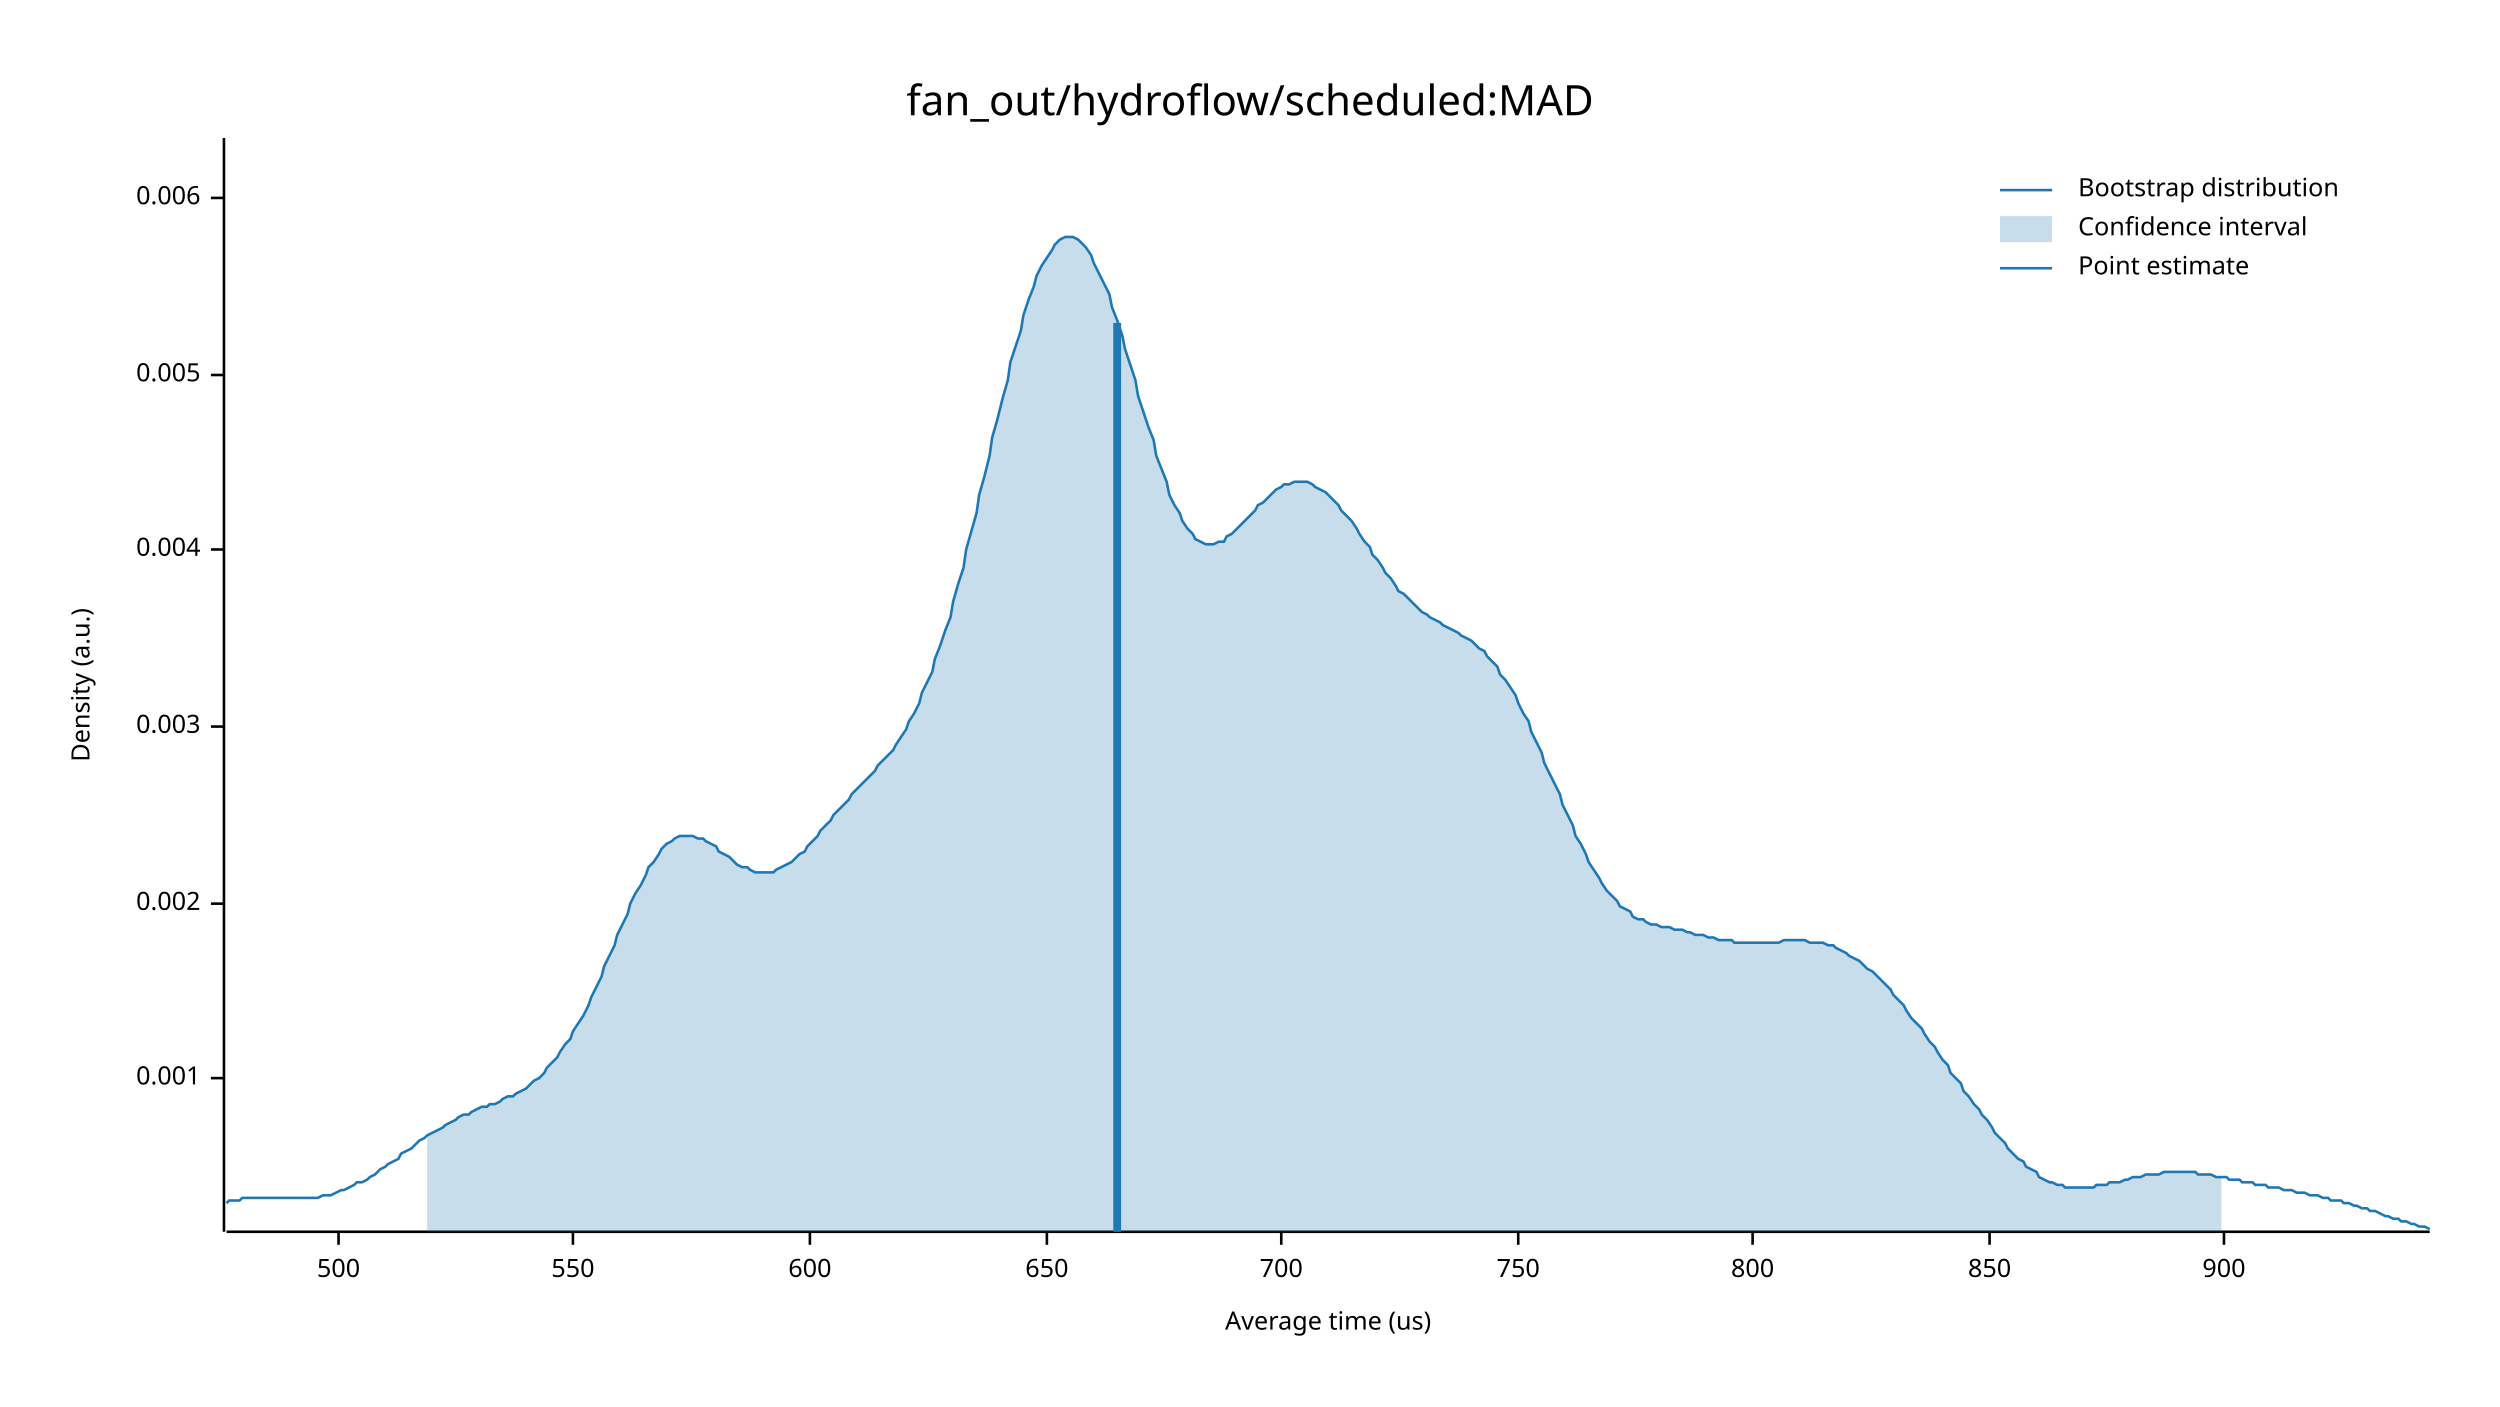
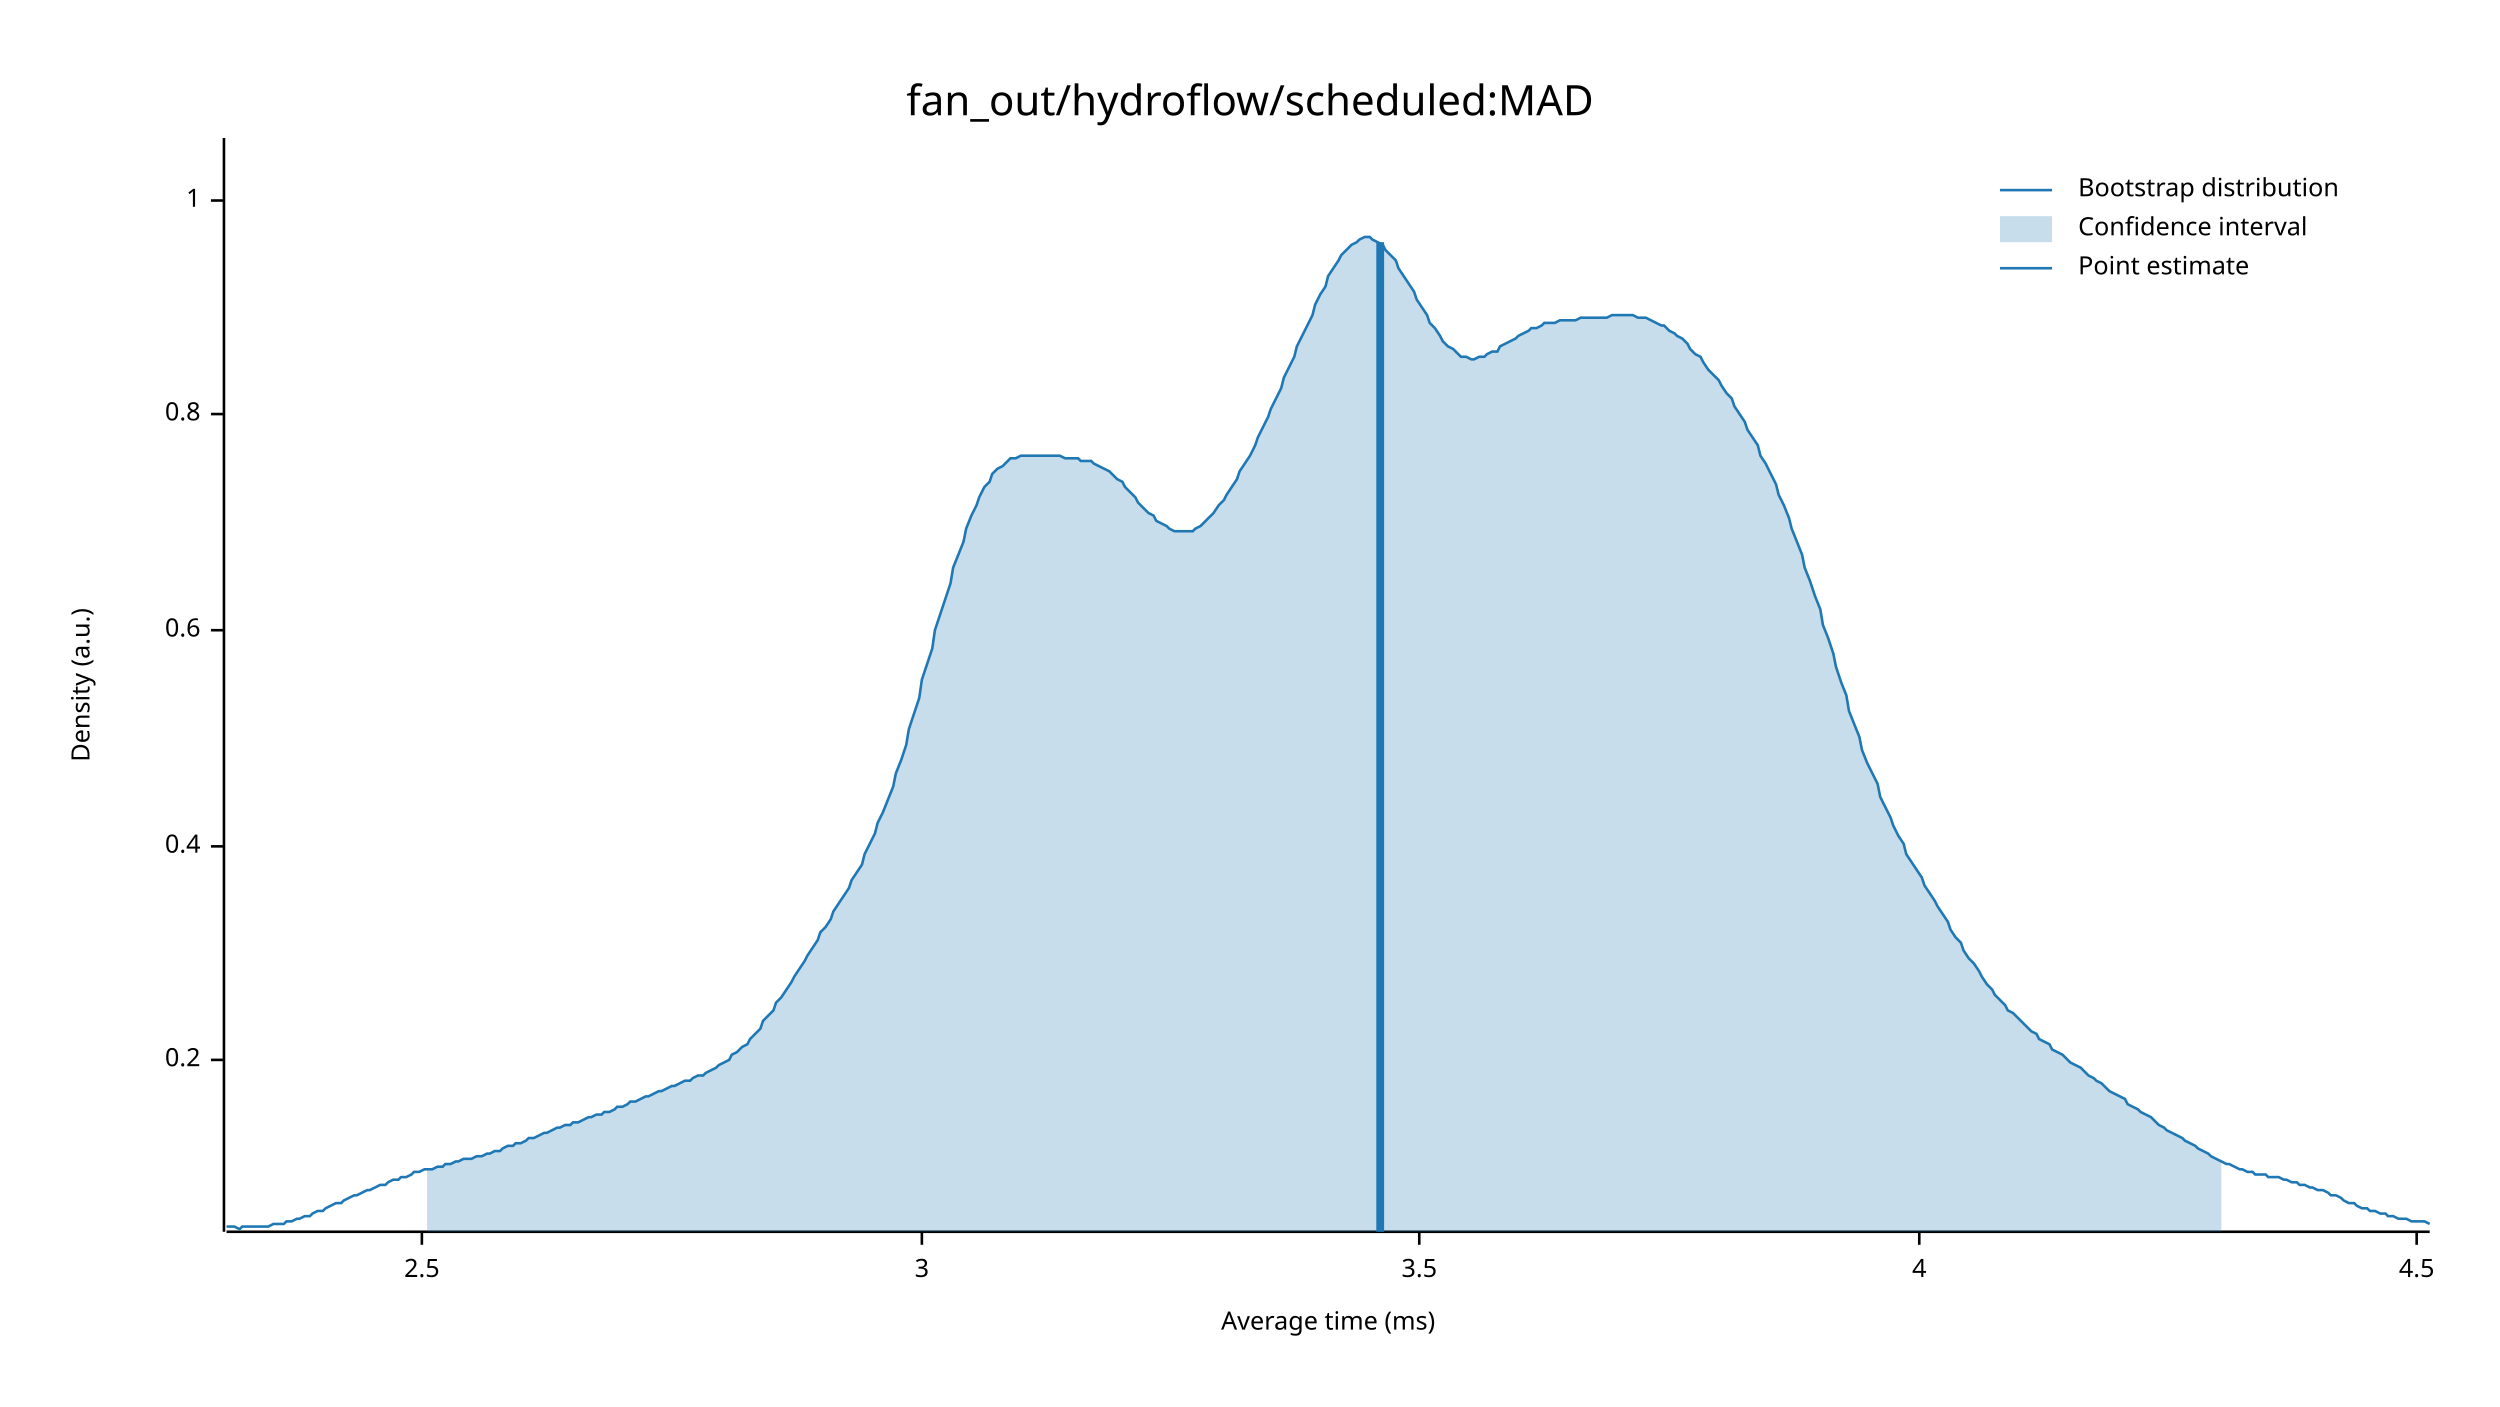
<svg xmlns="http://www.w3.org/2000/svg" width="960" height="540" viewBox="0 0 960 540">
  <text x="480" y="32" dy="0.76em" text-anchor="middle" font-family="sans-serif" font-size="16.129" opacity="1" fill="#000000">
fan_out/hydroflow/scheduled:MAD
</text>
  <text x="27" y="263" dy="0.76em" text-anchor="middle" font-family="sans-serif" font-size="9.677" opacity="1" fill="#000000" transform="rotate(270, 27, 263)">
Density (a.u.)
</text>
  <text x="510" y="513" dy="-0.5ex" text-anchor="middle" font-family="sans-serif" font-size="9.677" opacity="1" fill="#000000">
- Average time (us)
+ Average time (ms)
</text>
  <polyline fill="none" opacity="1" stroke="#000000" stroke-width="1" points="86,53 86,473 " />
-   <text x="77" y="414" dy="0.5ex" text-anchor="end" font-family="sans-serif" font-size="9.677" opacity="1" fill="#000000">
- 0.001
+   <text x="77" y="407" dy="0.5ex" text-anchor="end" font-family="sans-serif" font-size="9.677" opacity="1" fill="#000000">
+ 0.2
</text>
-   <polyline fill="none" opacity="1" stroke="#000000" stroke-width="1" points="81,414 86,414 " />
-   <text x="77" y="347" dy="0.5ex" text-anchor="end" font-family="sans-serif" font-size="9.677" opacity="1" fill="#000000">
- 0.002
+   <polyline fill="none" opacity="1" stroke="#000000" stroke-width="1" points="81,407 86,407 " />
+   <text x="77" y="325" dy="0.5ex" text-anchor="end" font-family="sans-serif" font-size="9.677" opacity="1" fill="#000000">
+ 0.4
</text>
-   <polyline fill="none" opacity="1" stroke="#000000" stroke-width="1" points="81,347 86,347 " />
-   <text x="77" y="279" dy="0.5ex" text-anchor="end" font-family="sans-serif" font-size="9.677" opacity="1" fill="#000000">
- 0.003
+   <polyline fill="none" opacity="1" stroke="#000000" stroke-width="1" points="81,325 86,325 " />
+   <text x="77" y="242" dy="0.5ex" text-anchor="end" font-family="sans-serif" font-size="9.677" opacity="1" fill="#000000">
+ 0.6
</text>
-   <polyline fill="none" opacity="1" stroke="#000000" stroke-width="1" points="81,279 86,279 " />
-   <text x="77" y="211" dy="0.5ex" text-anchor="end" font-family="sans-serif" font-size="9.677" opacity="1" fill="#000000">
- 0.004
+   <polyline fill="none" opacity="1" stroke="#000000" stroke-width="1" points="81,242 86,242 " />
+   <text x="77" y="159" dy="0.5ex" text-anchor="end" font-family="sans-serif" font-size="9.677" opacity="1" fill="#000000">
+ 0.8
</text>
-   <polyline fill="none" opacity="1" stroke="#000000" stroke-width="1" points="81,211 86,211 " />
-   <text x="77" y="144" dy="0.5ex" text-anchor="end" font-family="sans-serif" font-size="9.677" opacity="1" fill="#000000">
- 0.005
+   <polyline fill="none" opacity="1" stroke="#000000" stroke-width="1" points="81,159 86,159 " />
+   <text x="77" y="77" dy="0.5ex" text-anchor="end" font-family="sans-serif" font-size="9.677" opacity="1" fill="#000000">
+ 1
</text>
-   <polyline fill="none" opacity="1" stroke="#000000" stroke-width="1" points="81,144 86,144 " />
-   <text x="77" y="76" dy="0.5ex" text-anchor="end" font-family="sans-serif" font-size="9.677" opacity="1" fill="#000000">
- 0.006
+   <polyline fill="none" opacity="1" stroke="#000000" stroke-width="1" points="81,77 86,77 " />
+   <polyline fill="none" opacity="1" stroke="#000000" stroke-width="1" points="87,473 933,473 " />
+   <text x="162" y="483" dy="0.76em" text-anchor="middle" font-family="sans-serif" font-size="9.677" opacity="1" fill="#000000">
+ 2.5
</text>
-   <polyline fill="none" opacity="1" stroke="#000000" stroke-width="1" points="81,76 86,76 " />
-   <polyline fill="none" opacity="1" stroke="#000000" stroke-width="1" points="87,473 933,473 " />
-   <text x="130" y="483" dy="0.76em" text-anchor="middle" font-family="sans-serif" font-size="9.677" opacity="1" fill="#000000">
- 500
+   <polyline fill="none" opacity="1" stroke="#000000" stroke-width="1" points="162,473 162,478 " />
+   <text x="354" y="483" dy="0.76em" text-anchor="middle" font-family="sans-serif" font-size="9.677" opacity="1" fill="#000000">
+ 3
</text>
-   <polyline fill="none" opacity="1" stroke="#000000" stroke-width="1" points="130,473 130,478 " />
-   <text x="220" y="483" dy="0.76em" text-anchor="middle" font-family="sans-serif" font-size="9.677" opacity="1" fill="#000000">
- 550
+   <polyline fill="none" opacity="1" stroke="#000000" stroke-width="1" points="354,473 354,478 " />
+   <text x="545" y="483" dy="0.76em" text-anchor="middle" font-family="sans-serif" font-size="9.677" opacity="1" fill="#000000">
+ 3.5
</text>
-   <polyline fill="none" opacity="1" stroke="#000000" stroke-width="1" points="220,473 220,478 " />
-   <text x="311" y="483" dy="0.76em" text-anchor="middle" font-family="sans-serif" font-size="9.677" opacity="1" fill="#000000">
- 600
+   <polyline fill="none" opacity="1" stroke="#000000" stroke-width="1" points="545,473 545,478 " />
+   <text x="737" y="483" dy="0.76em" text-anchor="middle" font-family="sans-serif" font-size="9.677" opacity="1" fill="#000000">
+ 4
</text>
-   <polyline fill="none" opacity="1" stroke="#000000" stroke-width="1" points="311,473 311,478 " />
-   <text x="402" y="483" dy="0.76em" text-anchor="middle" font-family="sans-serif" font-size="9.677" opacity="1" fill="#000000">
- 650
+   <polyline fill="none" opacity="1" stroke="#000000" stroke-width="1" points="737,473 737,478 " />
+   <text x="928" y="483" dy="0.76em" text-anchor="middle" font-family="sans-serif" font-size="9.677" opacity="1" fill="#000000">
+ 4.5
</text>
-   <polyline fill="none" opacity="1" stroke="#000000" stroke-width="1" points="402,473 402,478 " />
-   <text x="492" y="483" dy="0.76em" text-anchor="middle" font-family="sans-serif" font-size="9.677" opacity="1" fill="#000000">
- 700
- </text>
-   <polyline fill="none" opacity="1" stroke="#000000" stroke-width="1" points="492,473 492,478 " />
-   <text x="583" y="483" dy="0.76em" text-anchor="middle" font-family="sans-serif" font-size="9.677" opacity="1" fill="#000000">
- 750
- </text>
-   <polyline fill="none" opacity="1" stroke="#000000" stroke-width="1" points="583,473 583,478 " />
-   <text x="673" y="483" dy="0.76em" text-anchor="middle" font-family="sans-serif" font-size="9.677" opacity="1" fill="#000000">
- 800
- </text>
-   <polyline fill="none" opacity="1" stroke="#000000" stroke-width="1" points="673,473 673,478 " />
-   <text x="764" y="483" dy="0.76em" text-anchor="middle" font-family="sans-serif" font-size="9.677" opacity="1" fill="#000000">
- 850
- </text>
-   <polyline fill="none" opacity="1" stroke="#000000" stroke-width="1" points="764,473 764,478 " />
-   <text x="854" y="483" dy="0.76em" text-anchor="middle" font-family="sans-serif" font-size="9.677" opacity="1" fill="#000000">
- 900
- </text>
-   <polyline fill="none" opacity="1" stroke="#000000" stroke-width="1" points="854,473 854,478 " />
-   <polyline fill="none" opacity="1" stroke="#1F78B4" stroke-width="1" points="87,462 88,461 90,461 92,461 93,460 95,460 97,460 98,460 100,460 102,460 103,460 105,460 107,460 109,460 110,460 112,460 114,460 115,460 117,460 119,460 120,460 122,460 124,459 125,459 127,459 129,458 131,457 132,457 134,456 136,455 137,454 139,454 141,453 142,452 144,451 146,449 148,448 149,447 151,446 153,445 154,443 156,442 158,441 159,440 161,438 163,437 164,436 166,435 168,434 170,433 171,432 173,431 175,430 176,429 178,428 180,428 181,427 183,426 185,425 187,425 188,424 190,424 192,423 193,422 195,421 197,421 198,420 200,419 202,418 203,417 205,415 207,414 209,412 210,410 212,408 214,406 215,404 217,401 219,399 220,396 222,393 224,390 226,386 227,383 229,379 231,375 232,371 234,367 236,363 237,359 239,355 241,351 242,347 244,343 246,340 248,336 249,333 251,331 253,328 254,326 256,324 258,323 259,322 261,321 263,321 265,321 266,321 268,322 270,322 271,323 273,324 275,325 276,327 278,328 280,329 281,330 283,332 285,333 287,333 288,334 290,335 292,335 293,335 295,335 297,335 298,334 300,333 302,332 304,331 305,330 307,328 309,327 310,325 312,323 314,321 315,319 317,317 319,315 320,313 322,311 324,309 326,307 327,305 329,303 331,301 332,300 334,298 336,296 337,294 339,292 341,290 343,288 344,286 346,283 348,280 349,277 351,274 353,270 354,266 356,262 358,258 359,253 361,248 363,242 365,237 366,231 368,224 370,218 371,211 373,204 375,197 376,190 378,183 380,175 381,168 383,161 385,153 387,146 388,139 390,133 392,127 393,121 395,115 397,110 398,106 400,102 402,99 404,96 405,94 407,92 409,91 410,91 412,91 414,92 415,93 417,95 419,98 420,101 422,105 424,109 426,113 427,118 429,123 431,129 432,134 434,140 436,146 437,152 439,158 441,164 443,169 444,175 446,180 448,185 449,190 451,194 453,197 454,200 456,203 458,205 459,207 461,208 463,209 465,209 466,209 468,208 470,208 471,206 473,205 475,203 476,202 478,200 480,198 482,196 483,194 485,193 487,191 488,190 490,188 492,187 493,186 495,186 497,185 498,185 500,185 502,185 504,186 505,187 507,188 509,189 510,190 512,192 514,194 515,196 517,198 519,200 521,203 522,205 524,208 526,210 527,213 529,215 531,218 532,220 534,222 536,225 537,227 539,228 541,230 543,232 544,233 546,235 548,236 549,237 551,238 553,239 554,240 556,241 558,242 560,243 561,244 563,245 565,246 566,247 568,249 570,250 571,252 573,254 575,256 576,259 578,261 580,264 582,267 583,270 585,274 587,277 588,281 590,285 592,289 593,293 595,297 597,301 599,305 600,309 602,313 604,317 605,321 607,324 609,328 610,331 612,334 614,337 615,339 617,342 619,344 621,346 622,348 624,349 626,350 627,352 629,353 631,353 632,354 634,355 636,355 638,356 639,356 641,356 643,357 644,357 646,357 648,358 649,358 651,359 653,359 654,359 656,360 658,360 660,361 661,361 663,361 665,361 666,362 668,362 670,362 671,362 673,362 675,362 676,362 678,362 680,362 682,362 683,362 685,361 687,361 688,361 690,361 692,361 693,361 695,362 697,362 699,362 700,362 702,363 704,363 705,364 707,365 709,366 710,367 712,368 714,369 715,370 717,372 719,373 721,375 722,376 724,378 726,380 727,382 729,384 731,386 732,388 734,391 736,393 738,395 739,397 741,400 743,402 744,404 746,407 748,409 749,412 751,414 753,416 754,419 756,421 758,424 760,426 761,428 763,430 765,433 766,435 768,437 770,439 771,441 773,443 775,445 777,446 778,448 780,449 782,450 783,452 785,453 787,454 788,454 790,455 792,455 793,456 795,456 797,456 799,456 800,456 802,456 804,456 805,455 807,455 809,455 810,454 812,454 814,454 816,453 817,453 819,452 821,452 822,452 824,451 826,451 827,451 829,451 831,450 832,450 834,450 836,450 838,450 839,450 841,450 843,450 844,451 846,451 848,451 849,451 851,452 853,452 855,452 856,453 858,453 860,453 861,454 863,454 865,454 866,455 868,455 870,455 871,456 873,456 875,456 877,457 878,457 880,457 882,458 883,458 885,458 887,459 888,459 890,459 892,460 894,460 895,461 897,461 899,461 900,462 902,462 904,463 905,463 907,464 909,464 910,465 912,465 914,466 916,467 917,467 919,468 921,468 922,469 924,469 926,470 927,470 929,471 931,471 933,472 " />
-   <polygon opacity="0.25" fill="#1F78B4" points="164,436 166,435 168,434 170,433 171,432 173,431 175,430 176,429 178,428 180,428 181,427 183,426 185,425 187,425 188,424 190,424 192,423 193,422 195,421 197,421 198,420 200,419 202,418 203,417 205,415 207,414 209,412 210,410 212,408 214,406 215,404 217,401 219,399 220,396 222,393 224,390 226,386 227,383 229,379 231,375 232,371 234,367 236,363 237,359 239,355 241,351 242,347 244,343 246,340 248,336 249,333 251,331 253,328 254,326 256,324 258,323 259,322 261,321 263,321 265,321 266,321 268,322 270,322 271,323 273,324 275,325 276,327 278,328 280,329 281,330 283,332 285,333 287,333 288,334 290,335 292,335 293,335 295,335 297,335 298,334 300,333 302,332 304,331 305,330 307,328 309,327 310,325 312,323 314,321 315,319 317,317 319,315 320,313 322,311 324,309 326,307 327,305 329,303 331,301 332,300 334,298 336,296 337,294 339,292 341,290 343,288 344,286 346,283 348,280 349,277 351,274 353,270 354,266 356,262 358,258 359,253 361,248 363,242 365,237 366,231 368,224 370,218 371,211 373,204 375,197 376,190 378,183 380,175 381,168 383,161 385,153 387,146 388,139 390,133 392,127 393,121 395,115 397,110 398,106 400,102 402,99 404,96 405,94 407,92 409,91 410,91 412,91 414,92 415,93 417,95 419,98 420,101 422,105 424,109 426,113 427,118 429,123 431,129 432,134 434,140 436,146 437,152 439,158 441,164 443,169 444,175 446,180 448,185 449,190 451,194 453,197 454,200 456,203 458,205 459,207 461,208 463,209 465,209 466,209 468,208 470,208 471,206 473,205 475,203 476,202 478,200 480,198 482,196 483,194 485,193 487,191 488,190 490,188 492,187 493,186 495,186 497,185 498,185 500,185 502,185 504,186 505,187 507,188 509,189 510,190 512,192 514,194 515,196 517,198 519,200 521,203 522,205 524,208 526,210 527,213 529,215 531,218 532,220 534,222 536,225 537,227 539,228 541,230 543,232 544,233 546,235 548,236 549,237 551,238 553,239 554,240 556,241 558,242 560,243 561,244 563,245 565,246 566,247 568,249 570,250 571,252 573,254 575,256 576,259 578,261 580,264 582,267 583,270 585,274 587,277 588,281 590,285 592,289 593,293 595,297 597,301 599,305 600,309 602,313 604,317 605,321 607,324 609,328 610,331 612,334 614,337 615,339 617,342 619,344 621,346 622,348 624,349 626,350 627,352 629,353 631,353 632,354 634,355 636,355 638,356 639,356 641,356 643,357 644,357 646,357 648,358 649,358 651,359 653,359 654,359 656,360 658,360 660,361 661,361 663,361 665,361 666,362 668,362 670,362 671,362 673,362 675,362 676,362 678,362 680,362 682,362 683,362 685,361 687,361 688,361 690,361 692,361 693,361 695,362 697,362 699,362 700,362 702,363 704,363 705,364 707,365 709,366 710,367 712,368 714,369 715,370 717,372 719,373 721,375 722,376 724,378 726,380 727,382 729,384 731,386 732,388 734,391 736,393 738,395 739,397 741,400 743,402 744,404 746,407 748,409 749,412 751,414 753,416 754,419 756,421 758,424 760,426 761,428 763,430 765,433 766,435 768,437 770,439 771,441 773,443 775,445 777,446 778,448 780,449 782,450 783,452 785,453 787,454 788,454 790,455 792,455 793,456 795,456 797,456 799,456 800,456 802,456 804,456 805,455 807,455 809,455 810,454 812,454 814,454 816,453 817,453 819,452 821,452 822,452 824,451 826,451 827,451 829,451 831,450 832,450 834,450 836,450 838,450 839,450 841,450 843,450 844,451 846,451 848,451 849,451 851,452 853,452 853,473 164,473 " />
-   <polyline fill="none" opacity="1" stroke="#1F78B4" stroke-width="3" points="429,473 429,124 " />
+   <polyline fill="none" opacity="1" stroke="#000000" stroke-width="1" points="928,473 928,478 " />
+   <polyline fill="none" opacity="1" stroke="#1F78B4" stroke-width="1" points="87,471 88,471 90,471 92,472 93,471 95,471 97,471 98,471 100,471 102,471 103,471 105,470 107,470 109,470 110,469 112,469 114,468 115,468 117,467 119,467 120,466 122,465 124,465 125,464 127,463 129,462 131,462 132,461 134,460 136,459 137,459 139,458 141,457 142,457 144,456 146,455 148,455 149,454 151,453 153,453 154,452 156,452 158,451 159,450 161,450 163,449 164,449 166,449 168,448 170,448 171,447 173,447 175,446 176,446 178,445 180,445 181,445 183,444 185,444 187,443 188,443 190,442 192,442 193,441 195,440 197,440 198,439 200,439 202,438 203,437 205,437 207,436 209,435 210,435 212,434 214,433 215,433 217,432 219,432 220,431 222,431 224,430 226,429 227,429 229,428 231,428 232,427 234,427 236,426 237,425 239,425 241,424 242,423 244,423 246,422 248,421 249,421 251,420 253,419 254,419 256,418 258,417 259,417 261,416 263,415 265,415 266,414 268,413 270,413 271,412 273,411 275,410 276,409 278,408 280,407 281,405 283,404 285,402 287,401 288,399 290,397 292,395 293,392 295,390 297,388 298,385 300,383 302,380 304,377 305,375 307,372 309,369 310,367 312,364 314,361 315,358 317,356 319,353 320,350 322,347 324,344 326,341 327,338 329,335 331,332 332,328 334,324 336,320 337,316 339,312 341,307 343,302 344,297 346,292 348,286 349,280 351,274 353,268 354,261 356,255 358,249 359,242 361,236 363,230 365,224 366,218 368,213 370,208 371,203 373,198 375,194 376,191 378,187 380,185 381,182 383,180 385,179 387,177 388,176 390,176 392,175 393,175 395,175 397,175 398,175 400,175 402,175 404,175 405,175 407,175 409,176 410,176 412,176 414,176 415,177 417,177 419,177 420,178 422,179 424,180 426,181 427,182 429,184 431,185 432,187 434,189 436,191 437,193 439,195 441,197 443,198 444,200 446,201 448,202 449,203 451,204 453,204 454,204 456,204 458,204 459,203 461,202 463,200 465,198 466,197 468,194 470,192 471,190 473,187 475,184 476,181 478,178 480,175 482,171 483,168 485,164 487,160 488,157 490,153 492,149 493,145 495,141 497,137 498,133 500,129 502,125 504,121 505,117 507,113 509,110 510,106 512,103 514,100 515,98 517,96 519,94 521,93 522,92 524,91 526,91 527,92 529,93 531,94 532,96 534,98 536,100 537,103 539,106 541,109 543,112 544,115 546,118 548,121 549,124 551,126 553,129 554,131 556,133 558,134 560,136 561,137 563,137 565,138 566,138 568,137 570,137 571,136 573,135 575,135 576,133 578,132 580,131 582,130 583,129 585,128 587,127 588,126 590,126 592,125 593,124 595,124 597,124 599,123 600,123 602,123 604,123 605,123 607,122 609,122 610,122 612,122 614,122 615,122 617,122 619,121 621,121 622,121 624,121 626,121 627,121 629,122 631,122 632,122 634,123 636,124 638,125 639,125 641,127 643,128 644,129 646,130 648,132 649,134 651,136 653,137 654,139 656,142 658,144 660,146 661,148 663,151 665,153 666,156 668,159 670,162 671,165 673,168 675,171 676,175 678,178 680,182 682,186 683,190 685,194 687,199 688,203 690,208 692,213 693,218 695,223 697,229 699,234 700,240 702,245 704,251 705,256 707,262 709,267 710,273 712,278 714,283 715,288 717,293 719,297 721,301 722,306 724,310 726,314 727,317 729,321 731,324 732,328 734,331 736,334 738,337 739,340 741,343 743,346 744,348 746,351 748,354 749,357 751,360 753,362 754,365 756,368 758,370 760,373 761,375 763,378 765,380 766,382 768,384 770,386 771,388 773,389 775,391 777,393 778,394 780,396 782,397 783,399 785,400 787,401 788,403 790,404 792,405 793,406 795,408 797,409 799,410 800,411 802,413 804,414 805,415 807,416 809,418 810,419 812,420 814,421 816,422 817,424 819,425 821,426 822,427 824,428 826,429 827,430 829,432 831,433 832,434 834,435 836,436 838,437 839,438 841,439 843,440 844,441 846,442 848,443 849,444 851,445 853,446 855,447 856,447 858,448 860,449 861,449 863,450 865,450 866,451 868,451 870,451 871,452 873,452 875,452 877,453 878,453 880,454 882,454 883,455 885,455 887,456 888,456 890,457 892,457 894,458 895,459 897,459 899,460 900,461 902,462 904,462 905,463 907,464 909,464 910,465 912,465 914,466 916,466 917,467 919,467 921,468 922,468 924,468 926,469 927,469 929,469 931,469 933,470 " />
+   <polygon opacity="0.25" fill="#1F78B4" points="164,449 166,449 168,448 170,448 171,447 173,447 175,446 176,446 178,445 180,445 181,445 183,444 185,444 187,443 188,443 190,442 192,442 193,441 195,440 197,440 198,439 200,439 202,438 203,437 205,437 207,436 209,435 210,435 212,434 214,433 215,433 217,432 219,432 220,431 222,431 224,430 226,429 227,429 229,428 231,428 232,427 234,427 236,426 237,425 239,425 241,424 242,423 244,423 246,422 248,421 249,421 251,420 253,419 254,419 256,418 258,417 259,417 261,416 263,415 265,415 266,414 268,413 270,413 271,412 273,411 275,410 276,409 278,408 280,407 281,405 283,404 285,402 287,401 288,399 290,397 292,395 293,392 295,390 297,388 298,385 300,383 302,380 304,377 305,375 307,372 309,369 310,367 312,364 314,361 315,358 317,356 319,353 320,350 322,347 324,344 326,341 327,338 329,335 331,332 332,328 334,324 336,320 337,316 339,312 341,307 343,302 344,297 346,292 348,286 349,280 351,274 353,268 354,261 356,255 358,249 359,242 361,236 363,230 365,224 366,218 368,213 370,208 371,203 373,198 375,194 376,191 378,187 380,185 381,182 383,180 385,179 387,177 388,176 390,176 392,175 393,175 395,175 397,175 398,175 400,175 402,175 404,175 405,175 407,175 409,176 410,176 412,176 414,176 415,177 417,177 419,177 420,178 422,179 424,180 426,181 427,182 429,184 431,185 432,187 434,189 436,191 437,193 439,195 441,197 443,198 444,200 446,201 448,202 449,203 451,204 453,204 454,204 456,204 458,204 459,203 461,202 463,200 465,198 466,197 468,194 470,192 471,190 473,187 475,184 476,181 478,178 480,175 482,171 483,168 485,164 487,160 488,157 490,153 492,149 493,145 495,141 497,137 498,133 500,129 502,125 504,121 505,117 507,113 509,110 510,106 512,103 514,100 515,98 517,96 519,94 521,93 522,92 524,91 526,91 527,92 529,93 531,94 532,96 534,98 536,100 537,103 539,106 541,109 543,112 544,115 546,118 548,121 549,124 551,126 553,129 554,131 556,133 558,134 560,136 561,137 563,137 565,138 566,138 568,137 570,137 571,136 573,135 575,135 576,133 578,132 580,131 582,130 583,129 585,128 587,127 588,126 590,126 592,125 593,124 595,124 597,124 599,123 600,123 602,123 604,123 605,123 607,122 609,122 610,122 612,122 614,122 615,122 617,122 619,121 621,121 622,121 624,121 626,121 627,121 629,122 631,122 632,122 634,123 636,124 638,125 639,125 641,127 643,128 644,129 646,130 648,132 649,134 651,136 653,137 654,139 656,142 658,144 660,146 661,148 663,151 665,153 666,156 668,159 670,162 671,165 673,168 675,171 676,175 678,178 680,182 682,186 683,190 685,194 687,199 688,203 690,208 692,213 693,218 695,223 697,229 699,234 700,240 702,245 704,251 705,256 707,262 709,267 710,273 712,278 714,283 715,288 717,293 719,297 721,301 722,306 724,310 726,314 727,317 729,321 731,324 732,328 734,331 736,334 738,337 739,340 741,343 743,346 744,348 746,351 748,354 749,357 751,360 753,362 754,365 756,368 758,370 760,373 761,375 763,378 765,380 766,382 768,384 770,386 771,388 773,389 775,391 777,393 778,394 780,396 782,397 783,399 785,400 787,401 788,403 790,404 792,405 793,406 795,408 797,409 799,410 800,411 802,413 804,414 805,415 807,416 809,418 810,419 812,420 814,421 816,422 817,424 819,425 821,426 822,427 824,428 826,429 827,430 829,432 831,433 832,434 834,435 836,436 838,437 839,438 841,439 843,440 844,441 846,442 848,443 849,444 851,445 853,446 853,473 164,473 " />
+   <polyline fill="none" opacity="1" stroke="#1F78B4" stroke-width="3" points="530,473 530,93 " />
  <text x="798" y="68" dy="0.76em" text-anchor="start" font-family="sans-serif" font-size="9.677" opacity="1" fill="#000000">
Bootstrap distribution
</text>
  <text x="798" y="83" dy="0.76em" text-anchor="start" font-family="sans-serif" font-size="9.677" opacity="1" fill="#000000">
Confidence interval
</text>
  <text x="798" y="98" dy="0.76em" text-anchor="start" font-family="sans-serif" font-size="9.677" opacity="1" fill="#000000">
Point estimate
</text>
  <polyline fill="none" opacity="1" stroke="#1F78B4" stroke-width="1" points="768,73 788,73 " />
  <rect x="768" y="83" width="20" height="10" opacity="0.25" fill="#1F78B4" stroke="none" />
  <polyline fill="none" opacity="1" stroke="#1F78B4" stroke-width="1" points="768,103 788,103 " />
</svg>
